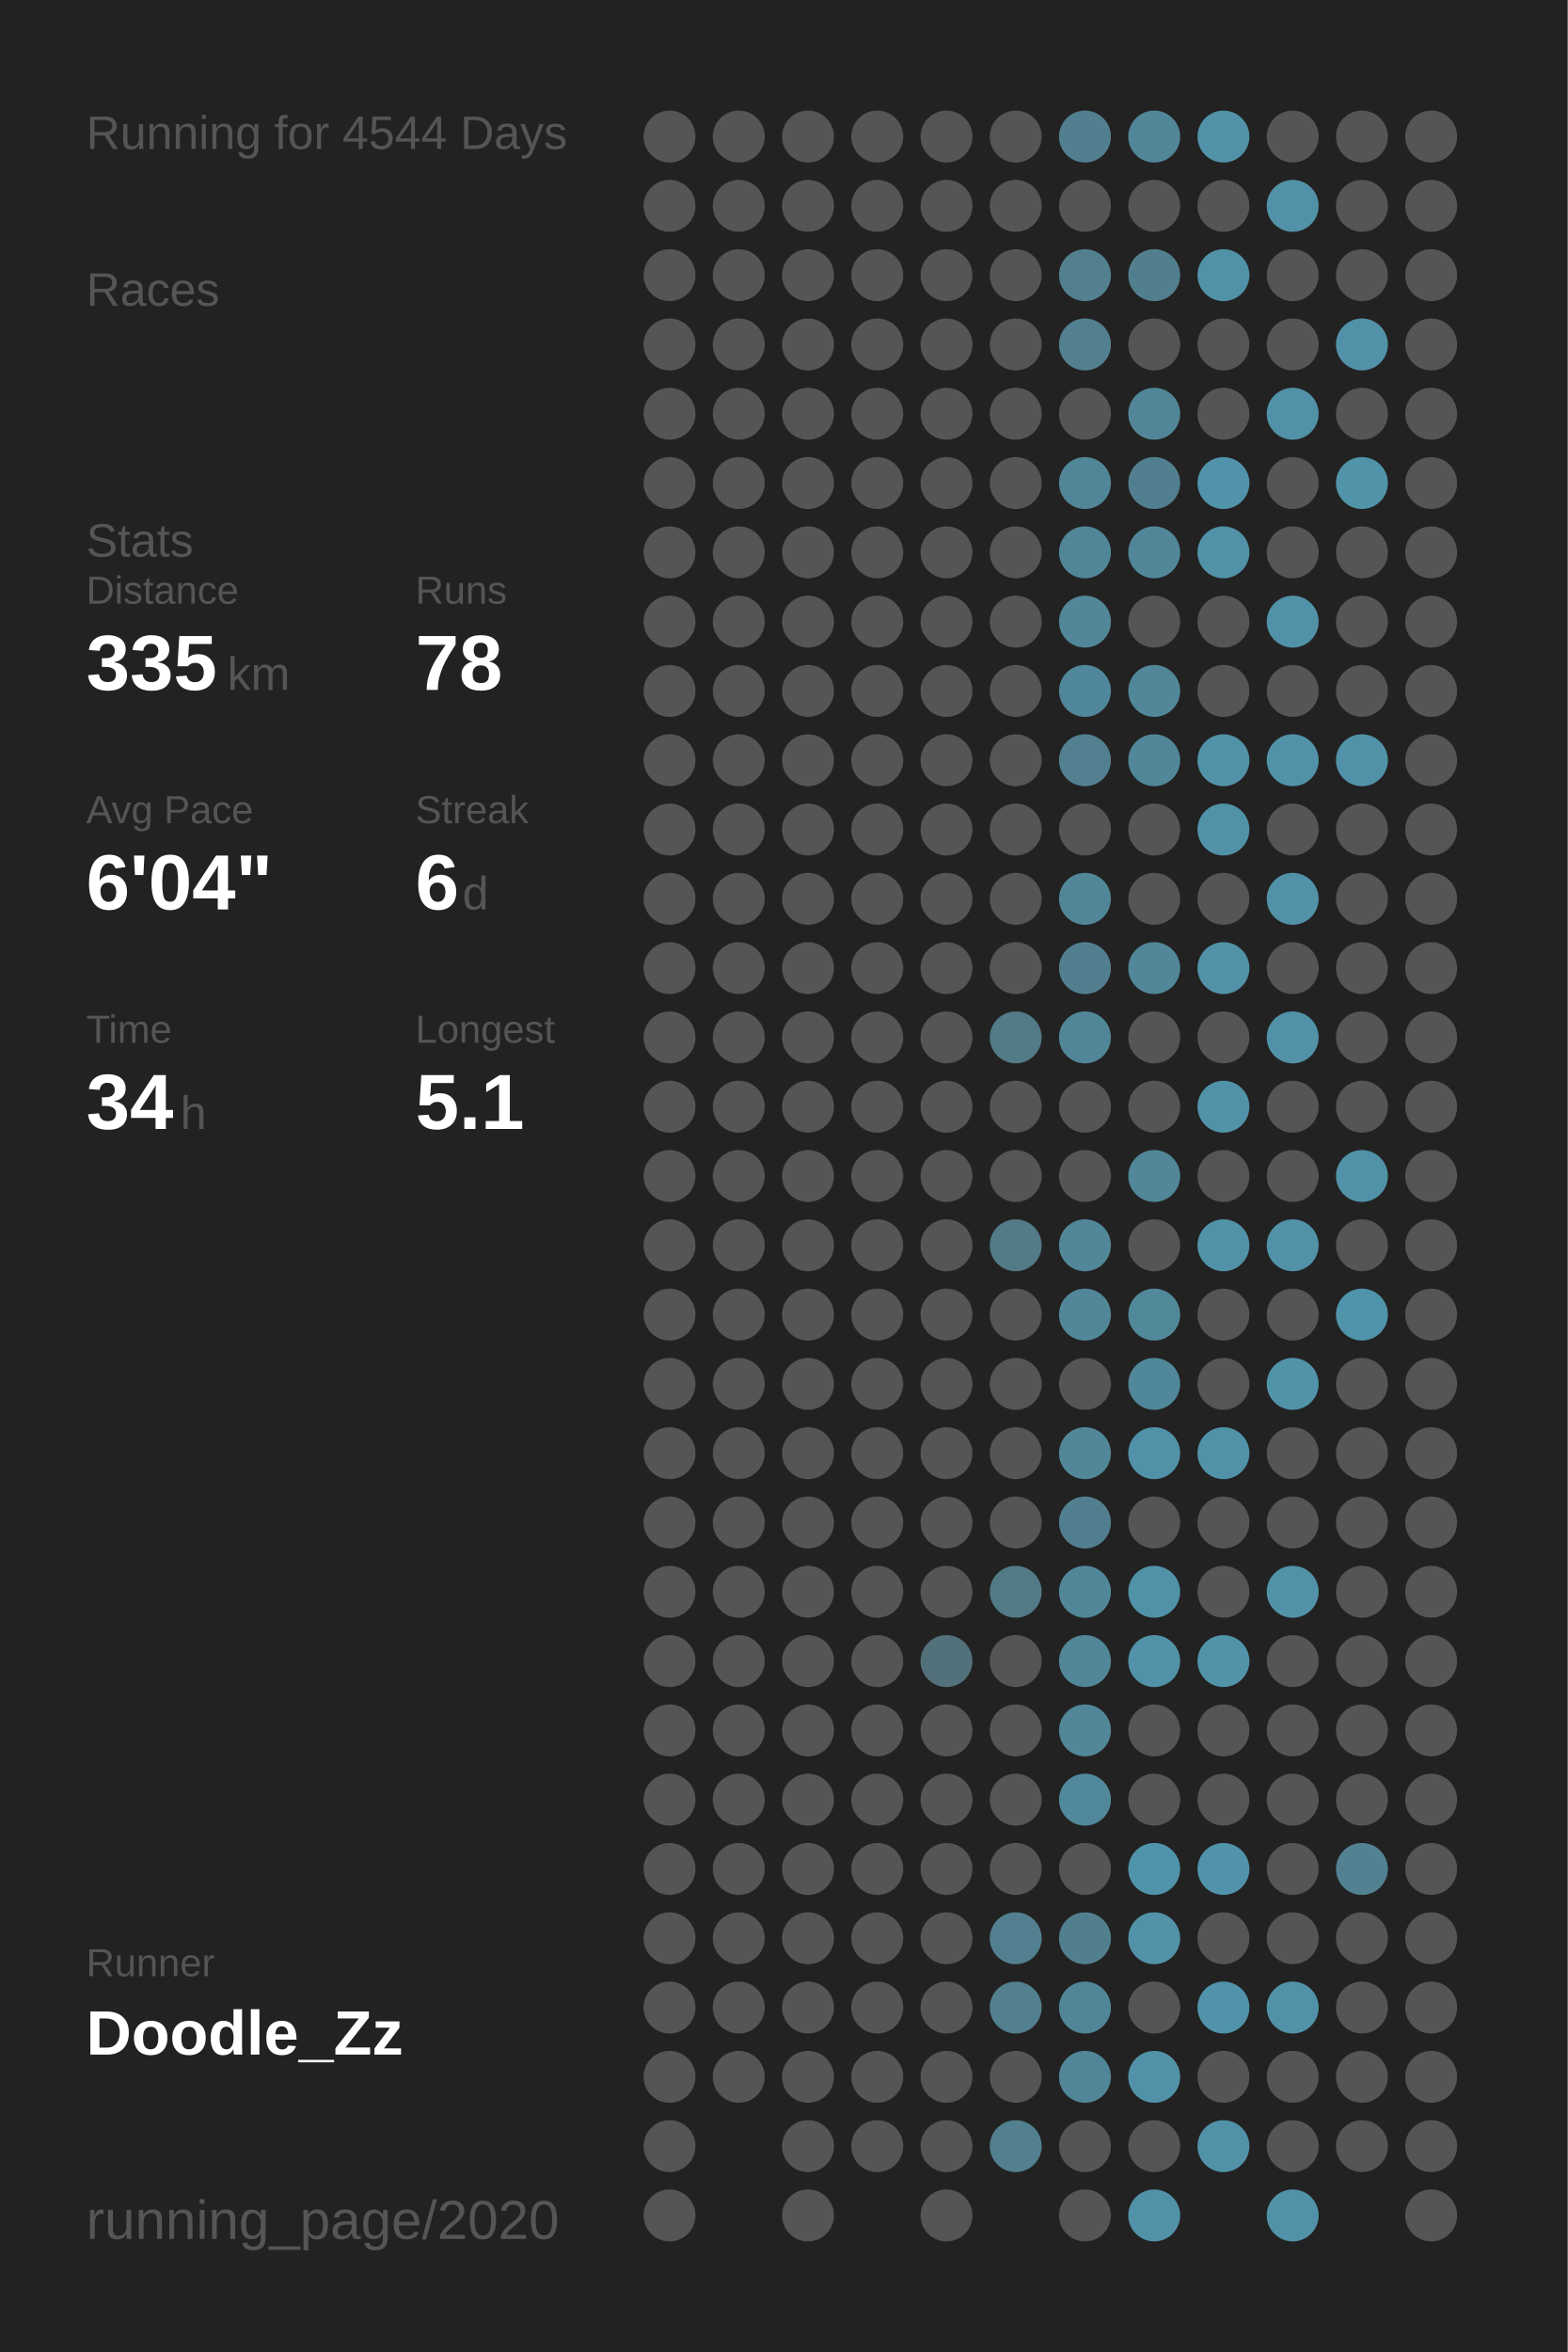
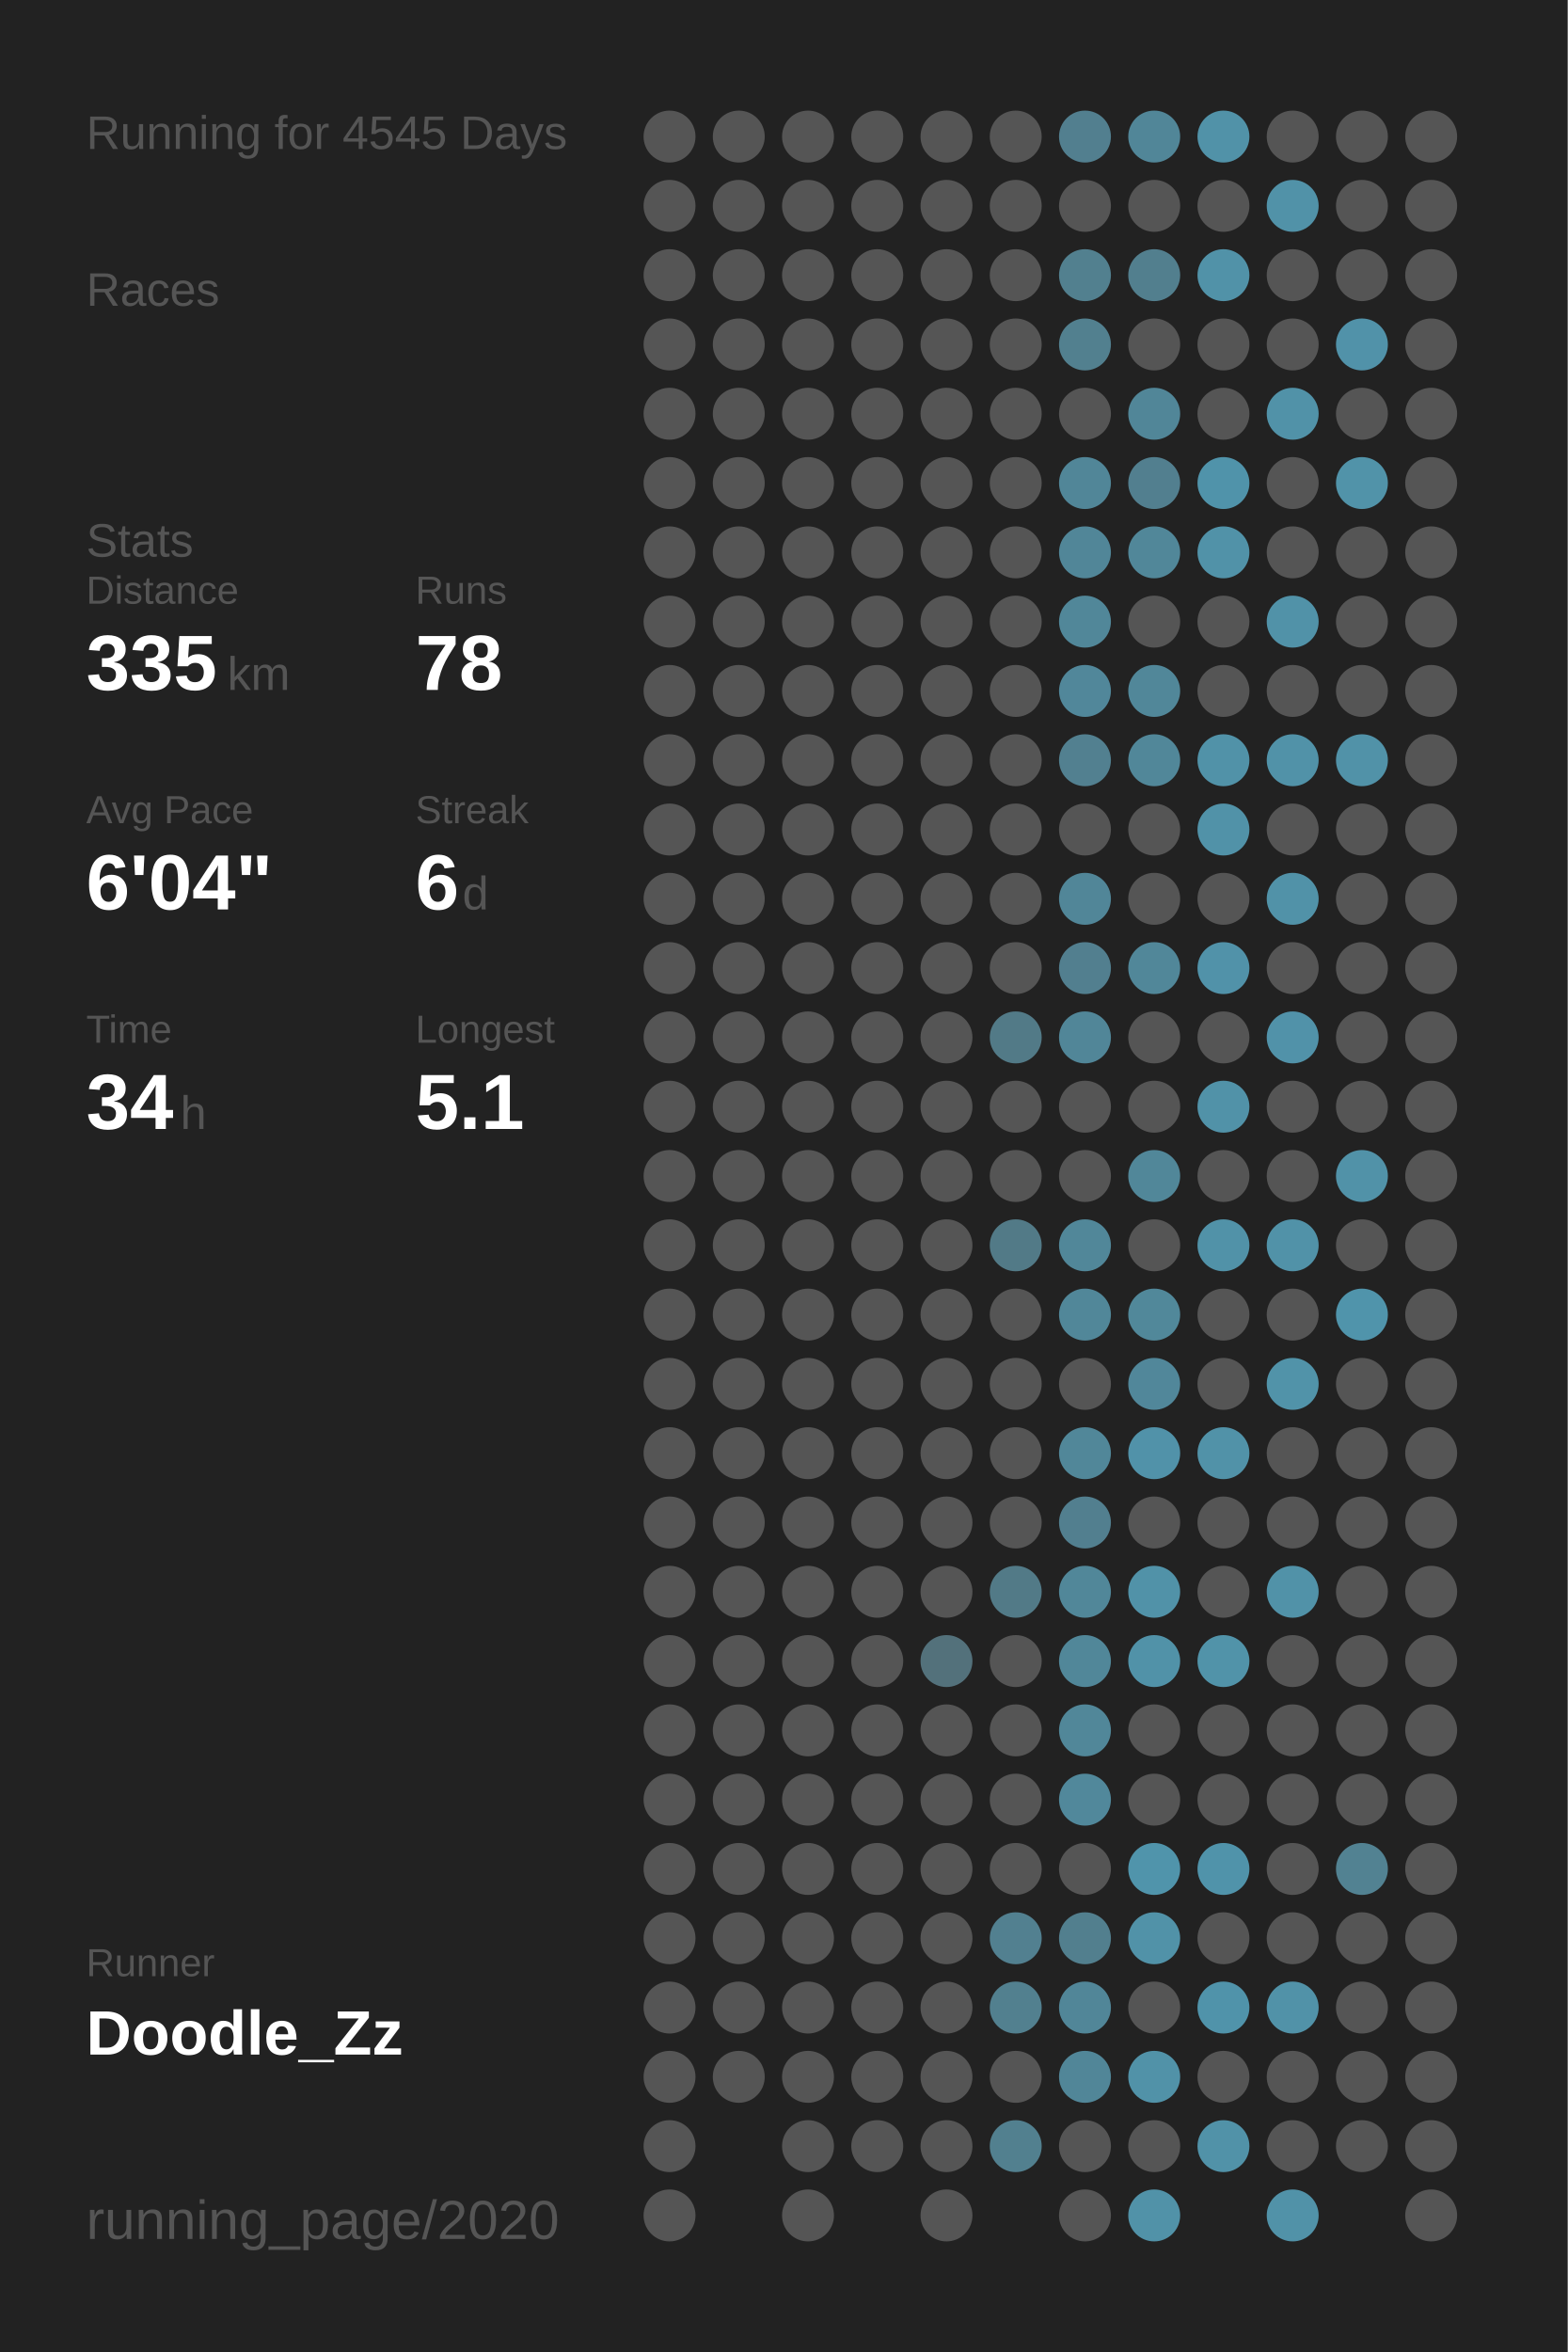
<svg xmlns="http://www.w3.org/2000/svg" baseProfile="full" height="300mm" version="1.1" viewBox="0,0,200,300" width="200mm">
  <defs />
  <rect fill="#222222" height="300" width="200" x="0" y="0" />
-   <text fill="#555555" style="font-size:6px; font-family:Arial;" x="11" y="19">Running for 4544 Days</text>
+   <text fill="#555555" style="font-size:6px; font-family:Arial;" x="11" y="19">Running for 4545 Days</text>
  <text fill="#555555" style="font-size:6px; font-family:Arial;" x="11" y="39">Races</text>
  <text fill="#555555" style="font-size:6px; font-family:Arial;" x="11" y="71">Stats</text>
  <text fill="#555555" style="font-size:5px; font-family:Arial;" x="11" y="77">Distance</text>
  <text fill="#FFFFFF" style="font-size:10px; font-family:Arial; font-weight:bold;" x="11" y="88">335</text>
  <text fill="#555555" style="font-size:6px; font-family:Arial;" x="29" y="88">km</text>
  <text fill="#555555" style="font-size:5px; font-family:Arial;" x="53" y="77">Runs</text>
  <text fill="#FFFFFF" style="font-size:10px; font-family:Arial; font-weight:bold;" x="53" y="88">78</text>
  <text fill="#555555" style="font-size:5px; font-family:Arial;" x="11" y="105">Avg Pace</text>
  <text fill="#FFFFFF" style="font-size:10px; font-family:Arial; font-weight:bold;" x="11" y="116">6'04"</text>
  <text fill="#555555" style="font-size:5px; font-family:Arial;" x="53" y="105">Streak</text>
  <text fill="#FFFFFF" style="font-size:10px; font-family:Arial; font-weight:bold;" x="53" y="116">6</text>
  <text fill="#555555" style="font-size:6px; font-family:Arial;" x="59" y="116">d</text>
  <text fill="#555555" style="font-size:5px; font-family:Arial;" x="11" y="133">Time</text>
  <text fill="#FFFFFF" style="font-size:10px; font-family:Arial; font-weight:bold;" x="11" y="144">34</text>
  <text fill="#555555" style="font-size:6px; font-family:Arial;" x="23" y="144">h</text>
  <text fill="#555555" style="font-size:5px; font-family:Arial;" x="53" y="133">Longest</text>
  <text fill="#FFFFFF" style="font-size:10px; font-family:Arial; font-weight:bold;" x="53" y="144">5.1</text>
  <text fill="#555555" style="font-size:5px; font-family:Arial;" x="11" y="252.065">Runner</text>
  <text fill="#FFFFFF" style="font-size:8px; font-family:Arial; font-weight:bold;" x="11" y="262.065">Doodle_Zz</text>
  <text fill="#555555" style="font-size:7px; font-family:Arial;" x="11" y="285.581">running_page/2020</text>
  <circle cx="85.417" cy="17.419" fill="#555555" r="3.312" />
  <circle cx="85.417" cy="26.258" fill="#555555" r="3.312" />
  <circle cx="85.417" cy="35.097" fill="#555555" r="3.312" />
  <circle cx="85.417" cy="43.935" fill="#555555" r="3.312" />
  <circle cx="85.417" cy="52.774" fill="#555555" r="3.312" />
  <circle cx="85.417" cy="61.613" fill="#555555" r="3.312" />
  <circle cx="85.417" cy="70.452" fill="#555555" r="3.312" />
  <circle cx="85.417" cy="79.29" fill="#555555" r="3.312" />
  <circle cx="85.417" cy="88.129" fill="#555555" r="3.312" />
  <circle cx="85.417" cy="96.968" fill="#555555" r="3.312" />
  <circle cx="85.417" cy="105.806" fill="#555555" r="3.312" />
  <circle cx="85.417" cy="114.645" fill="#555555" r="3.312" />
  <circle cx="85.417" cy="123.484" fill="#555555" r="3.312" />
  <circle cx="85.417" cy="132.323" fill="#555555" r="3.312" />
  <circle cx="85.417" cy="141.161" fill="#555555" r="3.312" />
  <circle cx="85.417" cy="150" fill="#555555" r="3.312" />
  <circle cx="85.417" cy="158.839" fill="#555555" r="3.312" />
  <circle cx="85.417" cy="167.677" fill="#555555" r="3.312" />
  <circle cx="85.417" cy="176.516" fill="#555555" r="3.312" />
  <circle cx="85.417" cy="185.355" fill="#555555" r="3.312" />
  <circle cx="85.417" cy="194.194" fill="#555555" r="3.312" />
  <circle cx="85.417" cy="203.032" fill="#555555" r="3.312" />
  <circle cx="85.417" cy="211.871" fill="#555555" r="3.312" />
  <circle cx="85.417" cy="220.71" fill="#555555" r="3.312" />
  <circle cx="85.417" cy="229.548" fill="#555555" r="3.312" />
  <circle cx="85.417" cy="238.387" fill="#555555" r="3.312" />
  <circle cx="85.417" cy="247.226" fill="#555555" r="3.312" />
  <circle cx="85.417" cy="256.065" fill="#555555" r="3.312" />
  <circle cx="85.417" cy="264.903" fill="#555555" r="3.312" />
  <circle cx="85.417" cy="273.742" fill="#555555" r="3.312" />
  <circle cx="85.417" cy="282.581" fill="#555555" r="3.312" />
  <circle cx="94.25" cy="17.419" fill="#555555" r="3.312" />
  <circle cx="94.25" cy="26.258" fill="#555555" r="3.312" />
  <circle cx="94.25" cy="35.097" fill="#555555" r="3.312" />
  <circle cx="94.25" cy="43.935" fill="#555555" r="3.312" />
  <circle cx="94.25" cy="52.774" fill="#555555" r="3.312" />
  <circle cx="94.25" cy="61.613" fill="#555555" r="3.312" />
  <circle cx="94.25" cy="70.452" fill="#555555" r="3.312" />
  <circle cx="94.25" cy="79.29" fill="#555555" r="3.312" />
  <circle cx="94.25" cy="88.129" fill="#555555" r="3.312" />
  <circle cx="94.25" cy="96.968" fill="#555555" r="3.312" />
  <circle cx="94.25" cy="105.806" fill="#555555" r="3.312" />
  <circle cx="94.25" cy="114.645" fill="#555555" r="3.312" />
  <circle cx="94.25" cy="123.484" fill="#555555" r="3.312" />
  <circle cx="94.25" cy="132.323" fill="#555555" r="3.312" />
  <circle cx="94.25" cy="141.161" fill="#555555" r="3.312" />
  <circle cx="94.25" cy="150" fill="#555555" r="3.312" />
  <circle cx="94.25" cy="158.839" fill="#555555" r="3.312" />
  <circle cx="94.25" cy="167.677" fill="#555555" r="3.312" />
  <circle cx="94.25" cy="176.516" fill="#555555" r="3.312" />
  <circle cx="94.25" cy="185.355" fill="#555555" r="3.312" />
  <circle cx="94.25" cy="194.194" fill="#555555" r="3.312" />
  <circle cx="94.25" cy="203.032" fill="#555555" r="3.312" />
  <circle cx="94.25" cy="211.871" fill="#555555" r="3.312" />
  <circle cx="94.25" cy="220.71" fill="#555555" r="3.312" />
  <circle cx="94.25" cy="229.548" fill="#555555" r="3.312" />
  <circle cx="94.25" cy="238.387" fill="#555555" r="3.312" />
  <circle cx="94.25" cy="247.226" fill="#555555" r="3.312" />
  <circle cx="94.25" cy="256.065" fill="#555555" r="3.312" />
  <circle cx="94.25" cy="264.903" fill="#555555" r="3.312" />
  <circle cx="103.083" cy="17.419" fill="#555555" r="3.312" />
  <circle cx="103.083" cy="26.258" fill="#555555" r="3.312" />
  <circle cx="103.083" cy="35.097" fill="#555555" r="3.312" />
  <circle cx="103.083" cy="43.935" fill="#555555" r="3.312" />
  <circle cx="103.083" cy="52.774" fill="#555555" r="3.312" />
  <circle cx="103.083" cy="61.613" fill="#555555" r="3.312" />
  <circle cx="103.083" cy="70.452" fill="#555555" r="3.312" />
  <circle cx="103.083" cy="79.29" fill="#555555" r="3.312" />
  <circle cx="103.083" cy="88.129" fill="#555555" r="3.312" />
  <circle cx="103.083" cy="96.968" fill="#555555" r="3.312" />
  <circle cx="103.083" cy="105.806" fill="#555555" r="3.312" />
  <circle cx="103.083" cy="114.645" fill="#555555" r="3.312" />
  <circle cx="103.083" cy="123.484" fill="#555555" r="3.312" />
  <circle cx="103.083" cy="132.323" fill="#555555" r="3.312" />
  <circle cx="103.083" cy="141.161" fill="#555555" r="3.312" />
  <circle cx="103.083" cy="150" fill="#555555" r="3.312" />
  <circle cx="103.083" cy="158.839" fill="#555555" r="3.312" />
  <circle cx="103.083" cy="167.677" fill="#555555" r="3.312" />
  <circle cx="103.083" cy="176.516" fill="#555555" r="3.312" />
  <circle cx="103.083" cy="185.355" fill="#555555" r="3.312" />
  <circle cx="103.083" cy="194.194" fill="#555555" r="3.312" />
  <circle cx="103.083" cy="203.032" fill="#555555" r="3.312" />
  <circle cx="103.083" cy="211.871" fill="#555555" r="3.312" />
  <circle cx="103.083" cy="220.71" fill="#555555" r="3.312" />
  <circle cx="103.083" cy="229.548" fill="#555555" r="3.312" />
  <circle cx="103.083" cy="238.387" fill="#555555" r="3.312" />
  <circle cx="103.083" cy="247.226" fill="#555555" r="3.312" />
  <circle cx="103.083" cy="256.065" fill="#555555" r="3.312" />
  <circle cx="103.083" cy="264.903" fill="#555555" r="3.312" />
  <circle cx="103.083" cy="273.742" fill="#555555" r="3.312" />
  <circle cx="103.083" cy="282.581" fill="#555555" r="3.312" />
  <circle cx="111.917" cy="17.419" fill="#555555" r="3.312" />
  <circle cx="111.917" cy="26.258" fill="#555555" r="3.312" />
  <circle cx="111.917" cy="35.097" fill="#555555" r="3.312" />
  <circle cx="111.917" cy="43.935" fill="#555555" r="3.312" />
  <circle cx="111.917" cy="52.774" fill="#555555" r="3.312" />
  <circle cx="111.917" cy="61.613" fill="#555555" r="3.312" />
  <circle cx="111.917" cy="70.452" fill="#555555" r="3.312" />
  <circle cx="111.917" cy="79.29" fill="#555555" r="3.312" />
  <circle cx="111.917" cy="88.129" fill="#555555" r="3.312" />
  <circle cx="111.917" cy="96.968" fill="#555555" r="3.312" />
  <circle cx="111.917" cy="105.806" fill="#555555" r="3.312" />
  <circle cx="111.917" cy="114.645" fill="#555555" r="3.312" />
  <circle cx="111.917" cy="123.484" fill="#555555" r="3.312" />
  <circle cx="111.917" cy="132.323" fill="#555555" r="3.312" />
  <circle cx="111.917" cy="141.161" fill="#555555" r="3.312" />
  <circle cx="111.917" cy="150" fill="#555555" r="3.312" />
  <circle cx="111.917" cy="158.839" fill="#555555" r="3.312" />
  <circle cx="111.917" cy="167.677" fill="#555555" r="3.312" />
  <circle cx="111.917" cy="176.516" fill="#555555" r="3.312" />
  <circle cx="111.917" cy="185.355" fill="#555555" r="3.312" />
  <circle cx="111.917" cy="194.194" fill="#555555" r="3.312" />
  <circle cx="111.917" cy="203.032" fill="#555555" r="3.312" />
  <circle cx="111.917" cy="211.871" fill="#555555" r="3.312" />
  <circle cx="111.917" cy="220.71" fill="#555555" r="3.312" />
  <circle cx="111.917" cy="229.548" fill="#555555" r="3.312" />
  <circle cx="111.917" cy="238.387" fill="#555555" r="3.312" />
  <circle cx="111.917" cy="247.226" fill="#555555" r="3.312" />
  <circle cx="111.917" cy="256.065" fill="#555555" r="3.312" />
  <circle cx="111.917" cy="264.903" fill="#555555" r="3.312" />
  <circle cx="111.917" cy="273.742" fill="#555555" r="3.312" />
  <circle cx="120.75" cy="17.419" fill="#555555" r="3.312" />
  <circle cx="120.75" cy="26.258" fill="#555555" r="3.312" />
  <circle cx="120.75" cy="35.097" fill="#555555" r="3.312" />
  <circle cx="120.75" cy="43.935" fill="#555555" r="3.312" />
  <circle cx="120.75" cy="52.774" fill="#555555" r="3.312" />
  <circle cx="120.75" cy="61.613" fill="#555555" r="3.312" />
  <circle cx="120.75" cy="70.452" fill="#555555" r="3.312" />
  <circle cx="120.75" cy="79.29" fill="#555555" r="3.312" />
  <circle cx="120.75" cy="88.129" fill="#555555" r="3.312" />
  <circle cx="120.75" cy="96.968" fill="#555555" r="3.312" />
  <circle cx="120.75" cy="105.806" fill="#555555" r="3.312" />
  <circle cx="120.75" cy="114.645" fill="#555555" r="3.312" />
  <circle cx="120.75" cy="123.484" fill="#555555" r="3.312" />
  <circle cx="120.75" cy="132.323" fill="#555555" r="3.312" />
  <circle cx="120.75" cy="141.161" fill="#555555" r="3.312" />
  <circle cx="120.75" cy="150" fill="#555555" r="3.312" />
  <circle cx="120.75" cy="158.839" fill="#555555" r="3.312" />
  <circle cx="120.75" cy="167.677" fill="#555555" r="3.312" />
  <circle cx="120.75" cy="176.516" fill="#555555" r="3.312" />
  <circle cx="120.75" cy="185.355" fill="#555555" r="3.312" />
  <circle cx="120.75" cy="194.194" fill="#555555" r="3.312" />
  <circle cx="120.75" cy="203.032" fill="#555555" r="3.312" />
  <circle cx="120.75" cy="211.871" fill="#53717b" r="3.312" />
  <circle cx="120.75" cy="220.71" fill="#555555" r="3.312" />
  <circle cx="120.75" cy="229.548" fill="#555555" r="3.312" />
  <circle cx="120.75" cy="238.387" fill="#555555" r="3.312" />
  <circle cx="120.75" cy="247.226" fill="#555555" r="3.312" />
  <circle cx="120.75" cy="256.065" fill="#555555" r="3.312" />
  <circle cx="120.75" cy="264.903" fill="#555555" r="3.312" />
  <circle cx="120.75" cy="273.742" fill="#555555" r="3.312" />
  <circle cx="120.75" cy="282.581" fill="#555555" r="3.312" />
  <circle cx="129.583" cy="17.419" fill="#555555" r="3.312" />
  <circle cx="129.583" cy="26.258" fill="#555555" r="3.312" />
  <circle cx="129.583" cy="35.097" fill="#555555" r="3.312" />
  <circle cx="129.583" cy="43.935" fill="#555555" r="3.312" />
  <circle cx="129.583" cy="52.774" fill="#555555" r="3.312" />
  <circle cx="129.583" cy="61.613" fill="#555555" r="3.312" />
  <circle cx="129.583" cy="70.452" fill="#555555" r="3.312" />
  <circle cx="129.583" cy="79.29" fill="#555555" r="3.312" />
  <circle cx="129.583" cy="88.129" fill="#555555" r="3.312" />
  <circle cx="129.583" cy="96.968" fill="#555555" r="3.312" />
  <circle cx="129.583" cy="105.806" fill="#555555" r="3.312" />
  <circle cx="129.583" cy="114.645" fill="#555555" r="3.312" />
  <circle cx="129.583" cy="123.484" fill="#555555" r="3.312" />
  <circle cx="129.583" cy="132.323" fill="#527a87" r="3.312" />
  <circle cx="129.583" cy="141.161" fill="#555555" r="3.312" />
  <circle cx="129.583" cy="150" fill="#555555" r="3.312" />
  <circle cx="129.583" cy="158.839" fill="#527a87" r="3.312" />
  <circle cx="129.583" cy="167.677" fill="#555555" r="3.312" />
  <circle cx="129.583" cy="176.516" fill="#555555" r="3.312" />
  <circle cx="129.583" cy="185.355" fill="#555555" r="3.312" />
  <circle cx="129.583" cy="194.194" fill="#555555" r="3.312" />
  <circle cx="129.583" cy="203.032" fill="#527a87" r="3.312" />
  <circle cx="129.583" cy="211.871" fill="#555555" r="3.312" />
  <circle cx="129.583" cy="220.71" fill="#555555" r="3.312" />
  <circle cx="129.583" cy="229.548" fill="#555555" r="3.312" />
  <circle cx="129.583" cy="238.387" fill="#555555" r="3.312" />
  <circle cx="129.583" cy="247.226" fill="#528090" r="3.312" />
  <circle cx="129.583" cy="256.065" fill="#52808f" r="3.312" />
  <circle cx="129.583" cy="264.903" fill="#555555" r="3.312" />
  <circle cx="129.583" cy="273.742" fill="#52808f" r="3.312" />
  <circle cx="138.417" cy="17.419" fill="#527f8f" r="3.312" />
  <circle cx="138.417" cy="26.258" fill="#555555" r="3.312" />
  <circle cx="138.417" cy="35.097" fill="#52808f" r="3.312" />
  <circle cx="138.417" cy="43.935" fill="#52808f" r="3.312" />
  <circle cx="138.417" cy="52.774" fill="#555555" r="3.312" />
  <circle cx="138.417" cy="61.613" fill="#518698" r="3.312" />
  <circle cx="138.417" cy="70.452" fill="#518698" r="3.312" />
  <circle cx="138.417" cy="79.29" fill="#518799" r="3.312" />
  <circle cx="138.417" cy="88.129" fill="#51879a" r="3.312" />
  <circle cx="138.417" cy="96.968" fill="#528090" r="3.312" />
  <circle cx="138.417" cy="105.806" fill="#555555" r="3.312" />
  <circle cx="138.417" cy="114.645" fill="#518698" r="3.312" />
  <circle cx="138.417" cy="123.484" fill="#527f8f" r="3.312" />
  <circle cx="138.417" cy="132.323" fill="#518698" r="3.312" />
  <circle cx="138.417" cy="141.161" fill="#555555" r="3.312" />
  <circle cx="138.417" cy="150" fill="#555555" r="3.312" />
  <circle cx="138.417" cy="158.839" fill="#518799" r="3.312" />
  <circle cx="138.417" cy="167.677" fill="#518799" r="3.312" />
  <circle cx="138.417" cy="176.516" fill="#555555" r="3.312" />
  <circle cx="138.417" cy="185.355" fill="#518799" r="3.312" />
  <circle cx="138.417" cy="194.194" fill="#527f8f" r="3.312" />
  <circle cx="138.417" cy="203.032" fill="#518799" r="3.312" />
  <circle cx="138.417" cy="211.871" fill="#518799" r="3.312" />
  <circle cx="138.417" cy="220.71" fill="#518799" r="3.312" />
  <circle cx="138.417" cy="229.548" fill="#51889b" r="3.312" />
  <circle cx="138.417" cy="238.387" fill="#555555" r="3.312" />
  <circle cx="138.417" cy="247.226" fill="#527f8e" r="3.312" />
  <circle cx="138.417" cy="256.065" fill="#518698" r="3.312" />
  <circle cx="138.417" cy="264.903" fill="#518698" r="3.312" />
  <circle cx="138.417" cy="273.742" fill="#555555" r="3.312" />
  <circle cx="138.417" cy="282.581" fill="#555555" r="3.312" />
  <circle cx="147.25" cy="17.419" fill="#518698" r="3.312" />
  <circle cx="147.25" cy="26.258" fill="#555555" r="3.312" />
  <circle cx="147.25" cy="35.097" fill="#527f8e" r="3.312" />
  <circle cx="147.25" cy="43.935" fill="#555555" r="3.312" />
  <circle cx="147.25" cy="52.774" fill="#518698" r="3.312" />
  <circle cx="147.25" cy="61.613" fill="#527f8f" r="3.312" />
  <circle cx="147.25" cy="70.452" fill="#518799" r="3.312" />
  <circle cx="147.25" cy="79.29" fill="#555555" r="3.312" />
  <circle cx="147.25" cy="88.129" fill="#518799" r="3.312" />
  <circle cx="147.25" cy="96.968" fill="#518799" r="3.312" />
  <circle cx="147.25" cy="105.806" fill="#555555" r="3.312" />
  <circle cx="147.25" cy="114.645" fill="#555555" r="3.312" />
  <circle cx="147.25" cy="123.484" fill="#518799" r="3.312" />
  <circle cx="147.25" cy="132.323" fill="#555555" r="3.312" />
  <circle cx="147.25" cy="141.161" fill="#555555" r="3.312" />
  <circle cx="147.25" cy="150" fill="#518799" r="3.312" />
  <circle cx="147.25" cy="158.839" fill="#555555" r="3.312" />
  <circle cx="147.25" cy="167.677" fill="#51889a" r="3.312" />
  <circle cx="147.25" cy="176.516" fill="#51879a" r="3.312" />
  <circle cx="147.25" cy="185.355" fill="#5192a9" r="3.312" />
  <circle cx="147.25" cy="194.194" fill="#555555" r="3.312" />
  <circle cx="147.25" cy="203.032" fill="#5192a8" r="3.312" />
  <circle cx="147.25" cy="211.871" fill="#5192a8" r="3.312" />
  <circle cx="147.25" cy="220.71" fill="#555555" r="3.312" />
  <circle cx="147.25" cy="229.548" fill="#555555" r="3.312" />
  <circle cx="147.25" cy="238.387" fill="#5094ab" r="3.312" />
  <circle cx="147.25" cy="247.226" fill="#5192a8" r="3.312" />
  <circle cx="147.25" cy="256.065" fill="#555555" r="3.312" />
  <circle cx="147.25" cy="264.903" fill="#5192a8" r="3.312" />
  <circle cx="147.25" cy="273.742" fill="#555555" r="3.312" />
  <circle cx="147.25" cy="282.581" fill="#5192a8" r="3.312" />
  <circle cx="156.083" cy="17.419" fill="#5192a8" r="3.312" />
  <circle cx="156.083" cy="26.258" fill="#555555" r="3.312" />
  <circle cx="156.083" cy="35.097" fill="#5192a8" r="3.312" />
  <circle cx="156.083" cy="43.935" fill="#555555" r="3.312" />
  <circle cx="156.083" cy="52.774" fill="#555555" r="3.312" />
  <circle cx="156.083" cy="61.613" fill="#5093aa" r="3.312" />
  <circle cx="156.083" cy="70.452" fill="#5192a8" r="3.312" />
  <circle cx="156.083" cy="79.29" fill="#555555" r="3.312" />
  <circle cx="156.083" cy="88.129" fill="#555555" r="3.312" />
  <circle cx="156.083" cy="96.968" fill="#5192a8" r="3.312" />
  <circle cx="156.083" cy="105.806" fill="#5192a8" r="3.312" />
  <circle cx="156.083" cy="114.645" fill="#555555" r="3.312" />
  <circle cx="156.083" cy="123.484" fill="#5192a9" r="3.312" />
  <circle cx="156.083" cy="132.323" fill="#555555" r="3.312" />
  <circle cx="156.083" cy="141.161" fill="#5192a8" r="3.312" />
  <circle cx="156.083" cy="150" fill="#555555" r="3.312" />
  <circle cx="156.083" cy="158.839" fill="#5192a8" r="3.312" />
  <circle cx="156.083" cy="167.677" fill="#555555" r="3.312" />
  <circle cx="156.083" cy="176.516" fill="#555555" r="3.312" />
  <circle cx="156.083" cy="185.355" fill="#5192a8" r="3.312" />
  <circle cx="156.083" cy="194.194" fill="#555555" r="3.312" />
  <circle cx="156.083" cy="203.032" fill="#555555" r="3.312" />
  <circle cx="156.083" cy="211.871" fill="#5193a9" r="3.312" />
  <circle cx="156.083" cy="220.71" fill="#555555" r="3.312" />
  <circle cx="156.083" cy="229.548" fill="#555555" r="3.312" />
  <circle cx="156.083" cy="238.387" fill="#5093aa" r="3.312" />
  <circle cx="156.083" cy="247.226" fill="#555555" r="3.312" />
  <circle cx="156.083" cy="256.065" fill="#5093aa" r="3.312" />
  <circle cx="156.083" cy="264.903" fill="#555555" r="3.312" />
  <circle cx="156.083" cy="273.742" fill="#5192a8" r="3.312" />
  <circle cx="164.917" cy="17.419" fill="#555555" r="3.312" />
  <circle cx="164.917" cy="26.258" fill="#5192a8" r="3.312" />
  <circle cx="164.917" cy="35.097" fill="#555555" r="3.312" />
  <circle cx="164.917" cy="43.935" fill="#555555" r="3.312" />
  <circle cx="164.917" cy="52.774" fill="#5192a8" r="3.312" />
  <circle cx="164.917" cy="61.613" fill="#555555" r="3.312" />
  <circle cx="164.917" cy="70.452" fill="#555555" r="3.312" />
  <circle cx="164.917" cy="79.29" fill="#5192a8" r="3.312" />
  <circle cx="164.917" cy="88.129" fill="#555555" r="3.312" />
  <circle cx="164.917" cy="96.968" fill="#5192a8" r="3.312" />
  <circle cx="164.917" cy="105.806" fill="#555555" r="3.312" />
  <circle cx="164.917" cy="114.645" fill="#5192a8" r="3.312" />
  <circle cx="164.917" cy="123.484" fill="#555555" r="3.312" />
  <circle cx="164.917" cy="132.323" fill="#5192a9" r="3.312" />
  <circle cx="164.917" cy="141.161" fill="#555555" r="3.312" />
  <circle cx="164.917" cy="150" fill="#555555" r="3.312" />
  <circle cx="164.917" cy="158.839" fill="#5192a8" r="3.312" />
  <circle cx="164.917" cy="167.677" fill="#555555" r="3.312" />
  <circle cx="164.917" cy="176.516" fill="#5193a9" r="3.312" />
  <circle cx="164.917" cy="185.355" fill="#555555" r="3.312" />
  <circle cx="164.917" cy="194.194" fill="#555555" r="3.312" />
  <circle cx="164.917" cy="203.032" fill="#5192a8" r="3.312" />
  <circle cx="164.917" cy="211.871" fill="#555555" r="3.312" />
  <circle cx="164.917" cy="220.71" fill="#555555" r="3.312" />
  <circle cx="164.917" cy="229.548" fill="#555555" r="3.312" />
  <circle cx="164.917" cy="238.387" fill="#555555" r="3.312" />
  <circle cx="164.917" cy="247.226" fill="#555555" r="3.312" />
  <circle cx="164.917" cy="256.065" fill="#5192a8" r="3.312" />
  <circle cx="164.917" cy="264.903" fill="#555555" r="3.312" />
  <circle cx="164.917" cy="273.742" fill="#555555" r="3.312" />
  <circle cx="164.917" cy="282.581" fill="#5192a8" r="3.312" />
  <circle cx="173.75" cy="17.419" fill="#555555" r="3.312" />
  <circle cx="173.75" cy="26.258" fill="#555555" r="3.312" />
  <circle cx="173.75" cy="35.097" fill="#555555" r="3.312" />
  <circle cx="173.75" cy="43.935" fill="#5192a9" r="3.312" />
  <circle cx="173.75" cy="52.774" fill="#555555" r="3.312" />
  <circle cx="173.75" cy="61.613" fill="#5193a9" r="3.312" />
  <circle cx="173.75" cy="70.452" fill="#555555" r="3.312" />
  <circle cx="173.75" cy="79.29" fill="#555555" r="3.312" />
  <circle cx="173.75" cy="88.129" fill="#555555" r="3.312" />
  <circle cx="173.75" cy="96.968" fill="#5192a8" r="3.312" />
  <circle cx="173.75" cy="105.806" fill="#555555" r="3.312" />
  <circle cx="173.75" cy="114.645" fill="#555555" r="3.312" />
  <circle cx="173.75" cy="123.484" fill="#555555" r="3.312" />
  <circle cx="173.75" cy="132.323" fill="#555555" r="3.312" />
  <circle cx="173.75" cy="141.161" fill="#555555" r="3.312" />
  <circle cx="173.75" cy="150" fill="#5192a8" r="3.312" />
  <circle cx="173.75" cy="158.839" fill="#555555" r="3.312" />
  <circle cx="173.75" cy="167.677" fill="#5094ab" r="3.312" />
  <circle cx="173.75" cy="176.516" fill="#555555" r="3.312" />
  <circle cx="173.75" cy="185.355" fill="#555555" r="3.312" />
  <circle cx="173.75" cy="194.194" fill="#555555" r="3.312" />
  <circle cx="173.75" cy="203.032" fill="#555555" r="3.312" />
  <circle cx="173.75" cy="211.871" fill="#555555" r="3.312" />
  <circle cx="173.75" cy="220.71" fill="#555555" r="3.312" />
  <circle cx="173.75" cy="229.548" fill="#555555" r="3.312" />
  <circle cx="173.75" cy="238.387" fill="#528292" r="3.312" />
  <circle cx="173.75" cy="247.226" fill="#555555" r="3.312" />
  <circle cx="173.75" cy="256.065" fill="#555555" r="3.312" />
  <circle cx="173.75" cy="264.903" fill="#555555" r="3.312" />
  <circle cx="173.75" cy="273.742" fill="#555555" r="3.312" />
  <circle cx="182.583" cy="17.419" fill="#555555" r="3.312" />
  <circle cx="182.583" cy="26.258" fill="#555555" r="3.312" />
  <circle cx="182.583" cy="35.097" fill="#555555" r="3.312" />
  <circle cx="182.583" cy="43.935" fill="#555555" r="3.312" />
  <circle cx="182.583" cy="52.774" fill="#555555" r="3.312" />
  <circle cx="182.583" cy="61.613" fill="#555555" r="3.312" />
  <circle cx="182.583" cy="70.452" fill="#555555" r="3.312" />
  <circle cx="182.583" cy="79.29" fill="#555555" r="3.312" />
  <circle cx="182.583" cy="88.129" fill="#555555" r="3.312" />
  <circle cx="182.583" cy="96.968" fill="#555555" r="3.312" />
  <circle cx="182.583" cy="105.806" fill="#555555" r="3.312" />
  <circle cx="182.583" cy="114.645" fill="#555555" r="3.312" />
  <circle cx="182.583" cy="123.484" fill="#555555" r="3.312" />
  <circle cx="182.583" cy="132.323" fill="#555555" r="3.312" />
  <circle cx="182.583" cy="141.161" fill="#555555" r="3.312" />
  <circle cx="182.583" cy="150" fill="#555555" r="3.312" />
  <circle cx="182.583" cy="158.839" fill="#555555" r="3.312" />
  <circle cx="182.583" cy="167.677" fill="#555555" r="3.312" />
  <circle cx="182.583" cy="176.516" fill="#555555" r="3.312" />
  <circle cx="182.583" cy="185.355" fill="#555555" r="3.312" />
  <circle cx="182.583" cy="194.194" fill="#555555" r="3.312" />
  <circle cx="182.583" cy="203.032" fill="#555555" r="3.312" />
  <circle cx="182.583" cy="211.871" fill="#555555" r="3.312" />
  <circle cx="182.583" cy="220.71" fill="#555555" r="3.312" />
  <circle cx="182.583" cy="229.548" fill="#555555" r="3.312" />
  <circle cx="182.583" cy="238.387" fill="#555555" r="3.312" />
  <circle cx="182.583" cy="247.226" fill="#555555" r="3.312" />
  <circle cx="182.583" cy="256.065" fill="#555555" r="3.312" />
  <circle cx="182.583" cy="264.903" fill="#555555" r="3.312" />
  <circle cx="182.583" cy="273.742" fill="#555555" r="3.312" />
  <circle cx="182.583" cy="282.581" fill="#555555" r="3.312" />
</svg>
